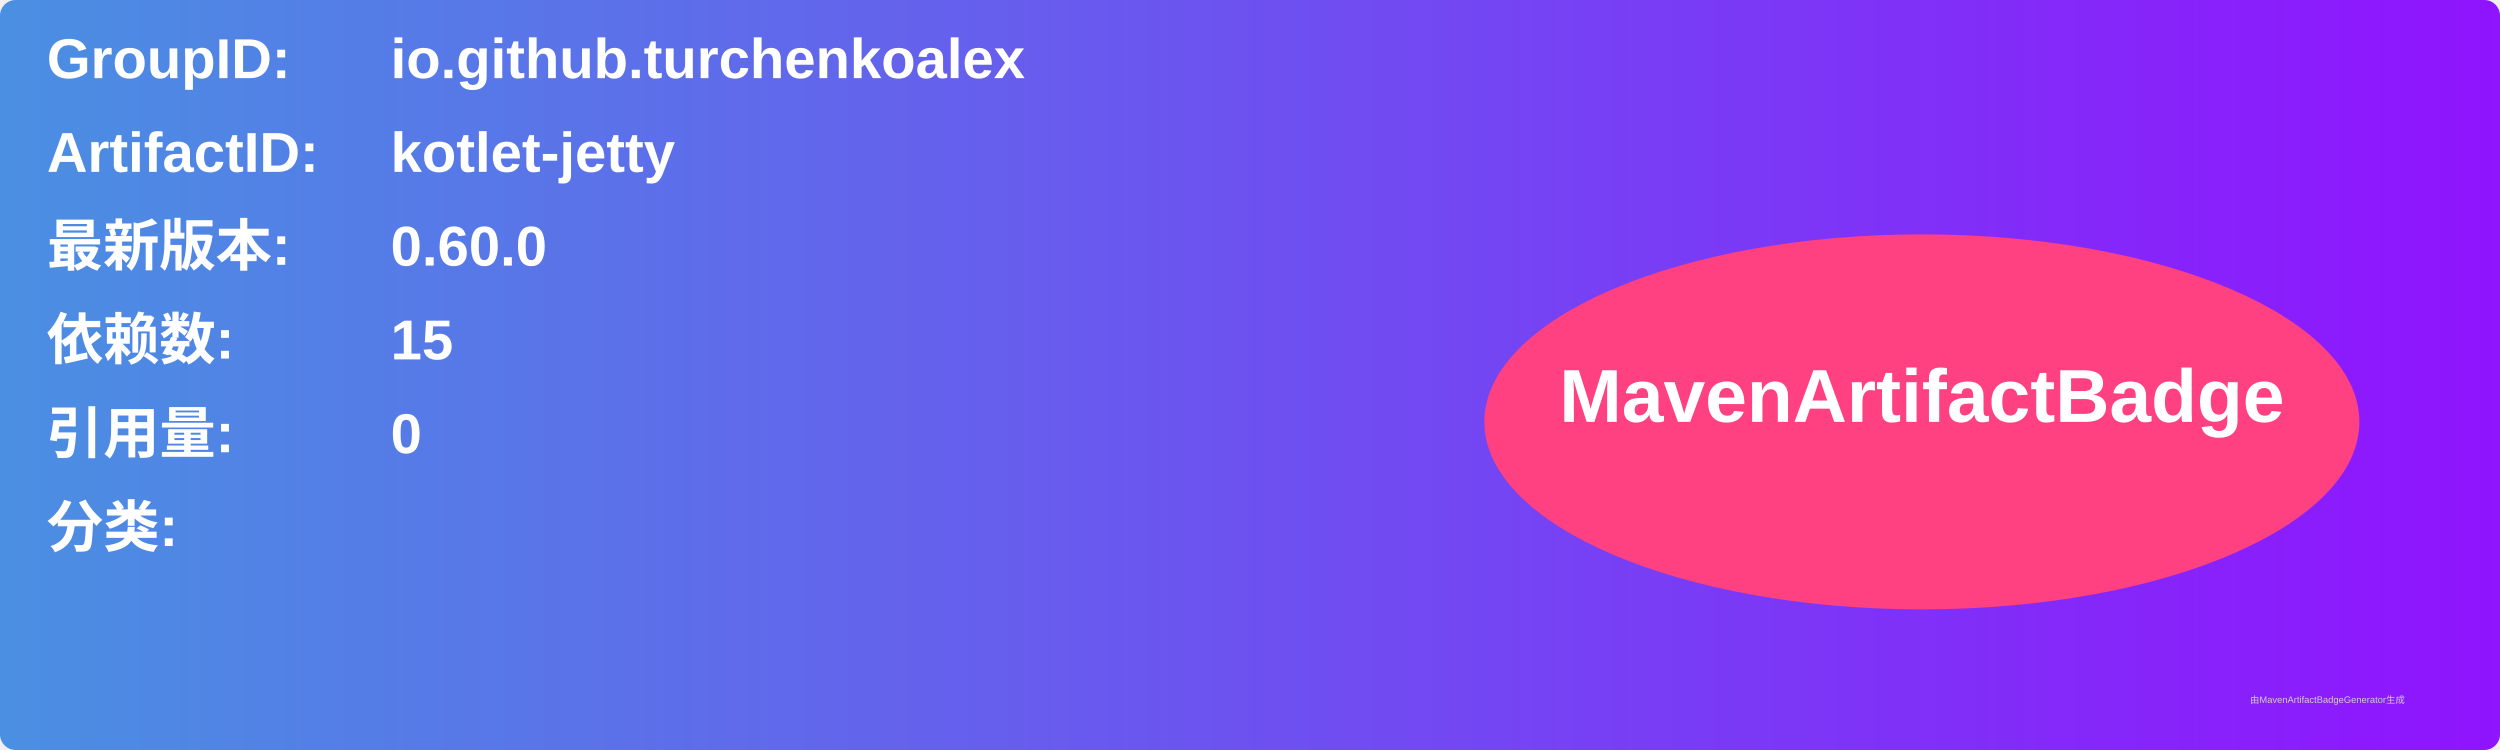
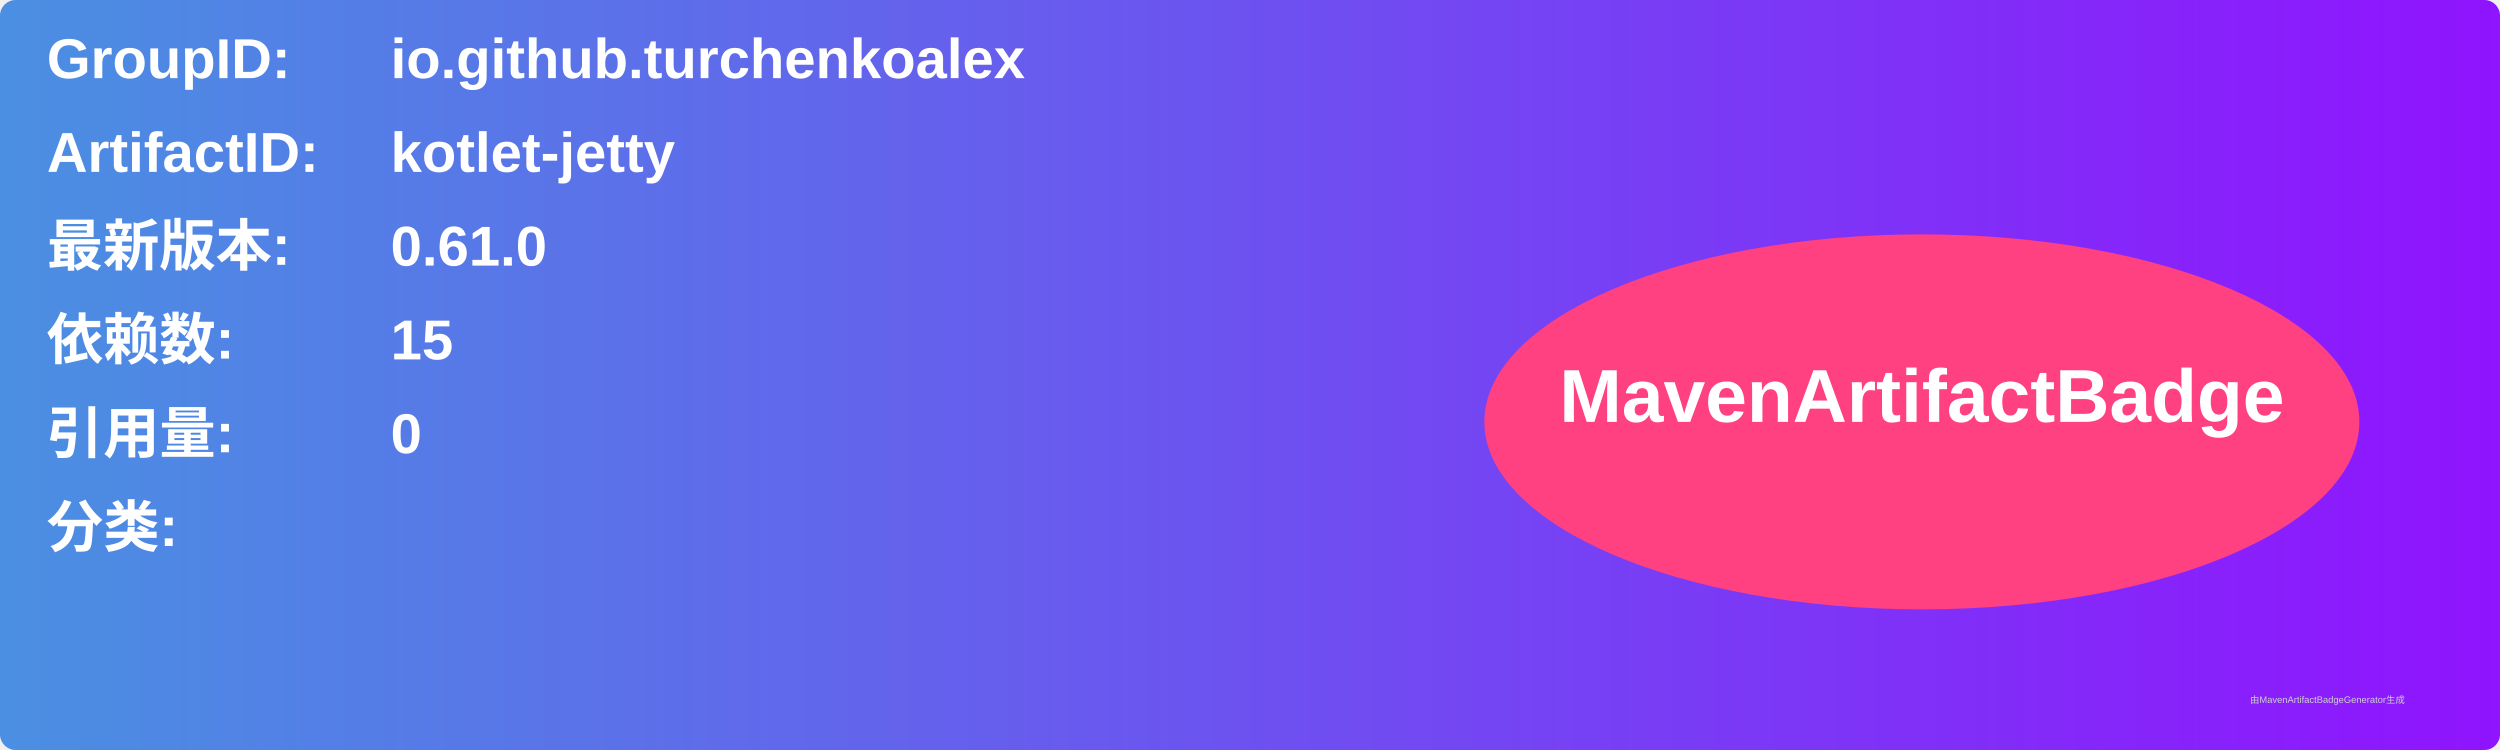
<svg xmlns="http://www.w3.org/2000/svg" width="800" height="240" viewBox="0 0 800 240">
  <linearGradient id="grad" x1="0%" y1="0%" x2="100%" y2="0%">
    <stop offset="0%" stop-color="#4a90e2" />
    <stop offset="100%" stop-color="#9013fe" />
  </linearGradient>
  <rect width="100%" height="100%" rx="5" ry="5" fill="url(#grad)" />
  <g transform="translate(15, 15)">
    <text x="0" y="10" font-family="Arial" font-size="18" fill="white" font-weight="bold" width="260">GroupID:</text>
    <text x="110" y="10" font-family="Arial" font-size="18" fill="white" font-weight="bold" width="460">io.github.turchenkoalex</text>
    <text x="0" y="40" font-family="Arial" font-size="18" fill="white" font-weight="bold" width="260">ArtifactID:</text>
    <text x="110" y="40" font-family="Arial" font-size="18" fill="white" font-weight="bold" width="460">kotlet-jetty</text>
    <text x="0" y="70" font-family="Arial" font-size="18" fill="white" font-weight="bold">最新版本:</text>
    <text x="110" y="70" font-family="Arial" font-size="18" fill="white" font-weight="bold">
-       <tspan font-weight="bold">0.60.0</tspan>
+       <tspan font-weight="bold">0.61.0</tspan>
    </text>
    <text x="0" y="100" font-family="Arial" font-size="18" fill="white" font-weight="bold">依赖数: </text>
    <text x="110" y="100" font-family="Arial" font-size="18" fill="white">
      <tspan font-weight="bold">15</tspan>
    </text>
    <text x="0" y="130" font-family="Arial" font-size="18" fill="white" font-weight="bold">引用量: </text>
    <text x="110" y="130" font-family="Arial" font-size="18" fill="white">
      <tspan font-weight="bold">0</tspan>
    </text>
    <text x="0" y="160" font-family="Arial" font-size="18" fill="white" font-weight="bold">分类:</text>
    <text x="10" y="190" font-family="Arial" font-size="10" fill="white">
      <tspan font-weight="bold" />
    </text>
    <ellipse cx="600" cy="120" rx="140" ry="60" fill="#ff4081" />
    <text x="600" y="120" text-anchor="middle" font-family="Arial" font-size="24" fill="white" font-weight="bold">MavenArtifactBadge</text>
  </g>
  <text x="720" y="225" font-family="Arial" font-size="3" fill="#d0d0d0">由MavenArtifactBadgeGenerator生成</text>
</svg>
